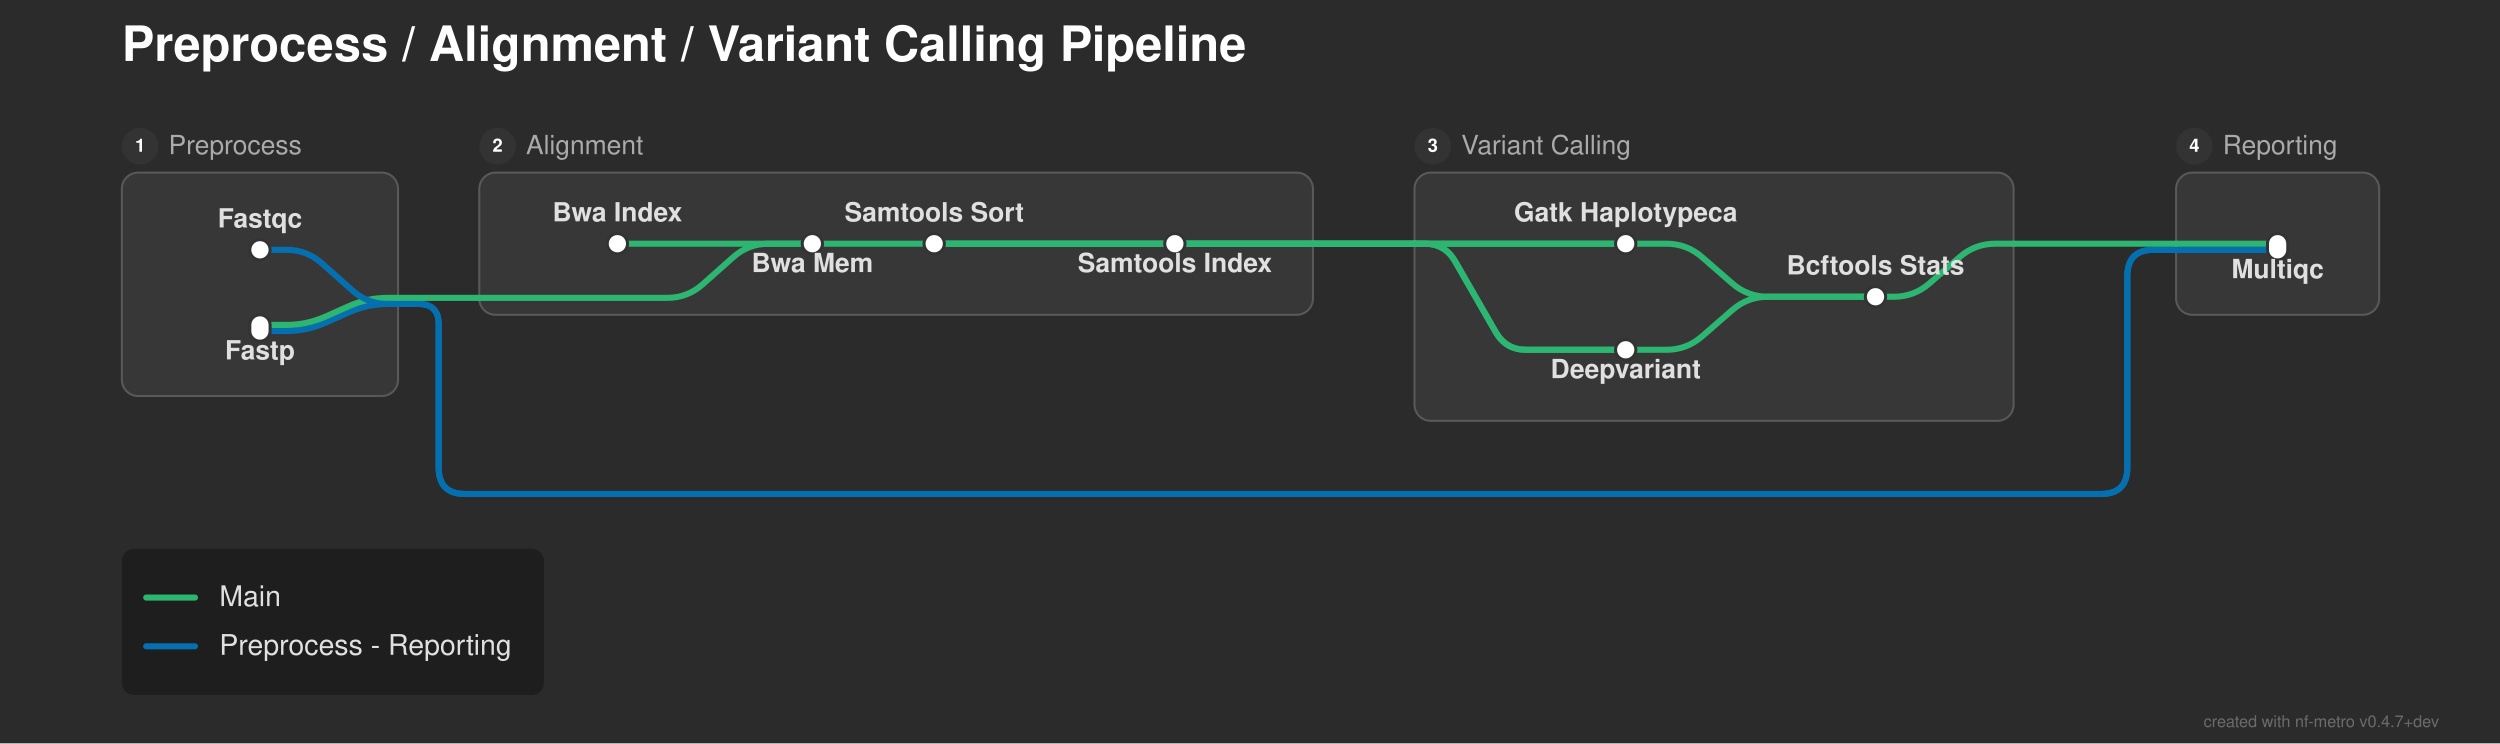
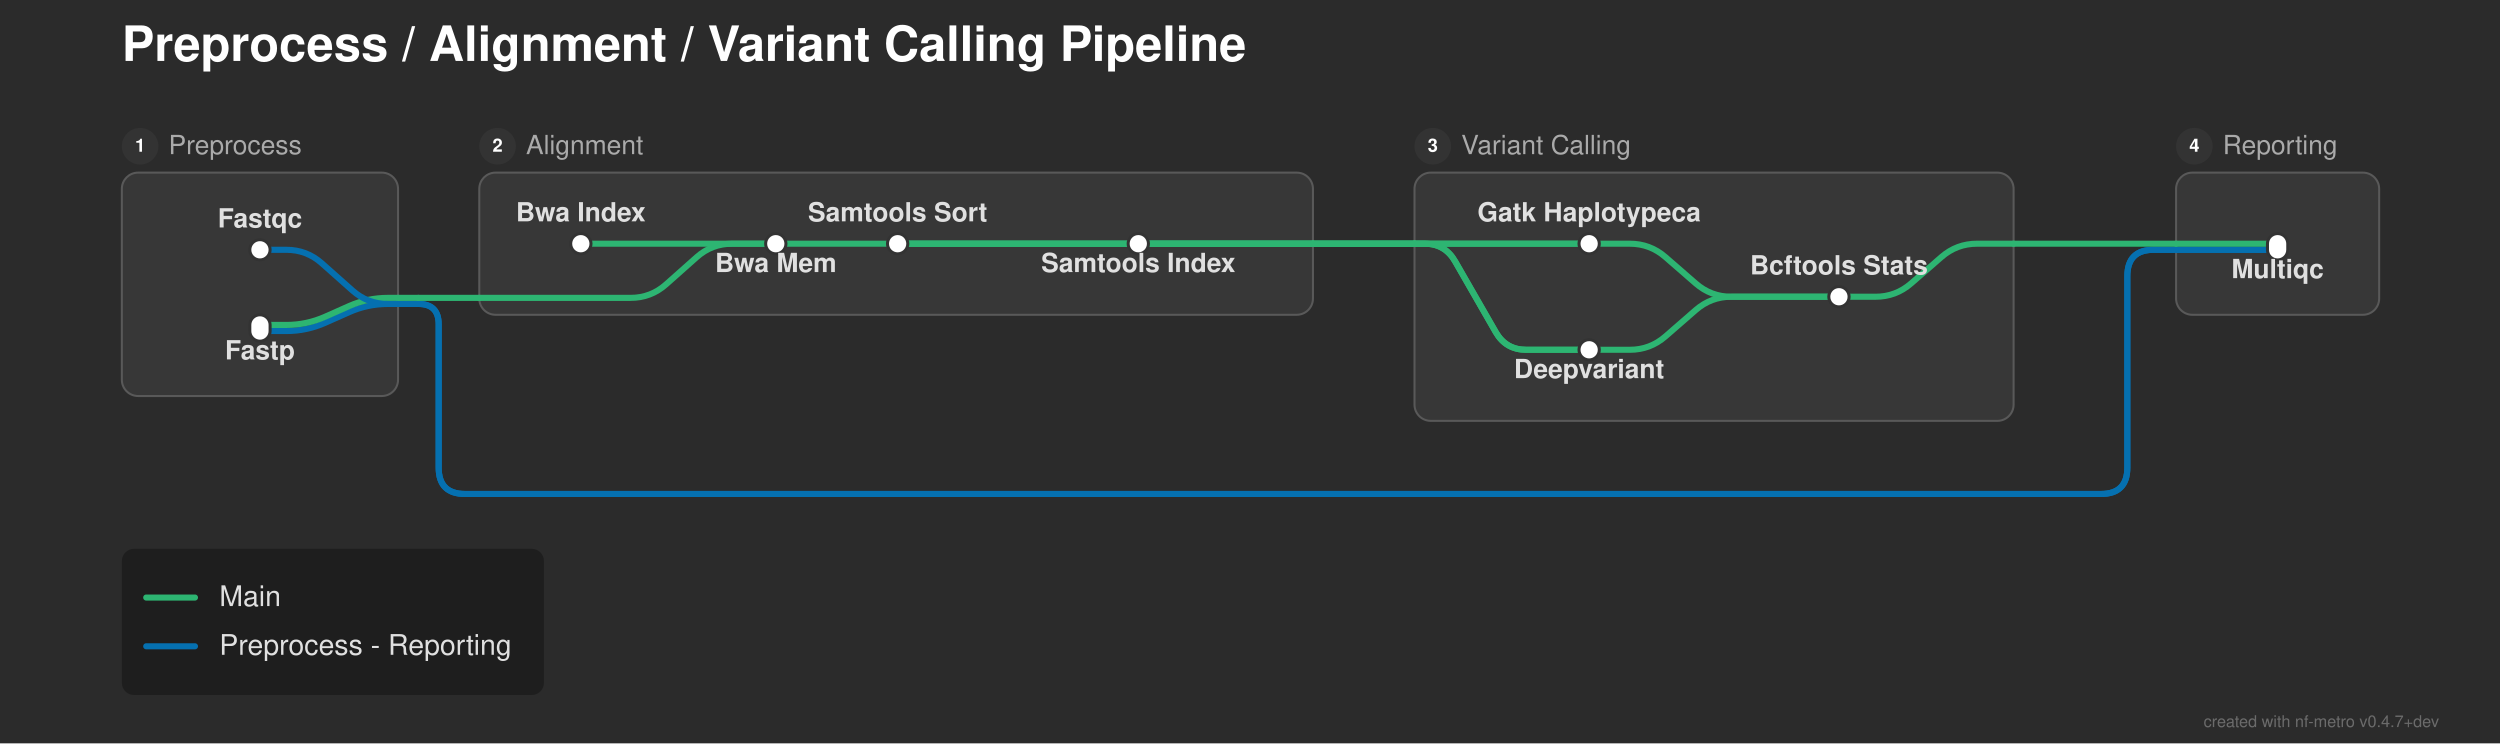
<svg xmlns="http://www.w3.org/2000/svg" width="1231" height="366" viewBox="0 0 1231 366">
  <defs>
</defs>
  <rect x="0" y="0" width="1231" height="366" fill="#2b2b2b" />
  <text x="60.0" y="30.0" font-size="24.0" fill="#ffffff" font-family="'Helvetica Neue', Helvetica, Arial, sans-serif" font-weight="bold" class="nf-metro-title">Preprocess / Alignment / Variant Calling Pipeline</text>
  <rect x="60.0" y="85.0" width="136.0" height="110.0" rx="8" ry="8" fill="#373737" stroke="#595959" stroke-width="1.0" />
  <circle cx="69.0" cy="72.0" r="9" fill="#333333" class="nf-metro-section-num-circle" />
  <text x="69.0" y="72.0" font-size="9" fill="#ffffff" font-family="'Helvetica Neue', Helvetica, Arial, sans-serif" font-weight="bold" text-anchor="middle" dy="0.3em">1</text>
  <text x="83.0" y="72.0" font-size="13.0" fill="#aaaaaa" font-family="'Helvetica Neue', Helvetica, Arial, sans-serif" dy="0.3em" class="nf-metro-section-label">Preprocess</text>
  <rect x="236.0" y="85.0" width="410.5" height="70.0" rx="8" ry="8" fill="#373737" stroke="#595959" stroke-width="1.0" />
  <circle cx="245.0" cy="72.0" r="9" fill="#333333" class="nf-metro-section-num-circle" />
  <text x="245.0" y="72.0" font-size="9" fill="#ffffff" font-family="'Helvetica Neue', Helvetica, Arial, sans-serif" font-weight="bold" text-anchor="middle" dy="0.3em">2</text>
  <text x="259.0" y="72.0" font-size="13.0" fill="#aaaaaa" font-family="'Helvetica Neue', Helvetica, Arial, sans-serif" dy="0.3em" class="nf-metro-section-label">Alignment</text>
  <rect x="696.5" y="85.0" width="295.0" height="122.233" rx="8" ry="8" fill="#373737" stroke="#595959" stroke-width="1.0" />
  <circle cx="705.5" cy="72.0" r="9" fill="#333333" class="nf-metro-section-num-circle" />
  <text x="705.5" y="72.0" font-size="9" fill="#ffffff" font-family="'Helvetica Neue', Helvetica, Arial, sans-serif" font-weight="bold" text-anchor="middle" dy="0.3em">3</text>
  <text x="719.5" y="72.0" font-size="13.0" fill="#aaaaaa" font-family="'Helvetica Neue', Helvetica, Arial, sans-serif" dy="0.3em" class="nf-metro-section-label">Variant Calling</text>
  <rect x="1071.5" y="85.0" width="100.0" height="70.0" rx="8" ry="8" fill="#373737" stroke="#595959" stroke-width="1.0" />
  <circle cx="1080.5" cy="72.0" r="9" fill="#333333" class="nf-metro-section-num-circle" />
  <text x="1080.5" y="72.0" font-size="9" fill="#ffffff" font-family="'Helvetica Neue', Helvetica, Arial, sans-serif" font-weight="bold" text-anchor="middle" dy="0.3em">4</text>
  <text x="1094.5" y="72.0" font-size="13.0" fill="#aaaaaa" font-family="'Helvetica Neue', Helvetica, Arial, sans-serif" dy="0.3em" class="nf-metro-section-label">Reporting</text>
-   <path d="M800.5,172.233 L820.5,172.233 Q830.5,172.233,838.042,165.667 L852.958,152.683 Q860.5,146.117,870.5,146.117 L923.5,146.117" stroke="#2db572" stroke-width="3.0" fill="none" stroke-linecap="round" stroke-linejoin="round" />
+   <path d="M782.5,172.233 L802.5,172.233 Q812.5,172.233,820.042,165.667 L834.958,152.683 Q842.5,146.117,852.5,146.117 L905.5,146.117" stroke="#2db572" stroke-width="3.0" fill="none" stroke-linecap="round" stroke-linejoin="round" />
  <path d="M128.0,163.0 L141.0,163.0 Q151.0,163.0,160.138,158.939 L171.862,153.728 Q181.0,149.667,191.0,149.667 L196.0,149.667" stroke="#0570b0" stroke-width="3.0" fill="none" stroke-linecap="round" stroke-linejoin="round" />
  <path d="M128.0,160.0 L141.0,160.0 Q151.0,160.0,160.138,155.939 L171.862,150.728 Q181.0,146.667,191.0,146.667 L196.0,146.667" stroke="#2db572" stroke-width="3.0" fill="none" stroke-linecap="round" stroke-linejoin="round" />
  <path d="M196.0,149.667 L206.0,149.667" stroke="#0570b0" stroke-width="3.0" stroke-linecap="round" />
  <path d="M206.0,149.667 L206.0,149.667 Q216.0,149.667,216.0,159.667 L216.0,230.233 Q216.0,243.233,229.0,243.233 L1034.5,243.233 Q1047.5,243.233,1047.5,230.233 L1047.5,136.0 Q1047.5,123.0,1060.5,123.0 L1071.5,123.0" stroke="#0570b0" stroke-width="3.0" fill="none" stroke-linecap="round" stroke-linejoin="round" />
  <path d="M206.0,149.667 L206.0,149.667 Q216.0,149.667,216.0,159.667 L216.0,230.233 Q216.0,243.233,229.0,243.233 L1034.5,243.233 Q1047.5,243.233,1047.5,230.233 L1047.5,136.0 Q1047.5,123.0,1060.5,123.0 L1071.5,123.0" stroke="#0570b0" stroke-width="3.0" fill="none" stroke-linecap="round" stroke-linejoin="round" />
-   <path d="M236.0,146.667 L328.5,146.667 Q338.5,146.667,345.974,140.023 L361.026,126.644 Q368.5,120.0,378.5,120.0 L400.0,120.0" stroke="#2db572" stroke-width="3.0" fill="none" stroke-linecap="round" stroke-linejoin="round" />
+   <path d="M236.0,146.667 L310.5,146.667 Q320.5,146.667,327.974,140.023 L343.026,126.644 Q350.5,120.0,360.5,120.0 L382.0,120.0" stroke="#2db572" stroke-width="3.0" fill="none" stroke-linecap="round" stroke-linejoin="round" />
  <path d="M196.0,146.667 L206.0,146.667" stroke="#2db572" stroke-width="3.0" stroke-linecap="round" />
  <path d="M206.0,146.667 L236.0,146.667" stroke="#2db572" stroke-width="3.0" stroke-linecap="round" />
-   <path d="M923.5,146.117 L932.5,146.117 Q942.5,146.117,950.042,139.55 L964.958,126.566 Q972.5,120.0,982.5,120.0 L991.5,120.0" stroke="#2db572" stroke-width="3.0" fill="none" stroke-linecap="round" stroke-linejoin="round" />
+   <path d="M905.5,146.117 L923.5,146.117 Q933.5,146.117,941.042,139.55 L955.958,126.566 Q963.5,120.0,973.5,120.0 L991.5,120.0" stroke="#2db572" stroke-width="3.0" fill="none" stroke-linecap="round" stroke-linejoin="round" />
  <path d="M128.0,123.0 L141.0,123.0 Q151.0,123.0,158.474,129.644 L173.526,143.023 Q181.0,149.667,191.0,149.667 L196.0,149.667" stroke="#0570b0" stroke-width="3.0" fill="none" stroke-linecap="round" stroke-linejoin="round" />
  <path d="M1071.5,123.0 L1121.5,123.0" stroke="#0570b0" stroke-width="3.0" stroke-linecap="round" />
  <path d="M1071.5,123.0 L1121.5,123.0" stroke="#0570b0" stroke-width="3.0" stroke-linecap="round" />
-   <path d="M304.0,120.0 L400.0,120.0" stroke="#2db572" stroke-width="3.0" stroke-linecap="round" />
-   <path d="M400.0,120.0 L460.0,120.0" stroke="#2db572" stroke-width="3.0" stroke-linecap="round" />
-   <path d="M460.0,120.0 L578.5,120.0" stroke="#2db572" stroke-width="3.0" stroke-linecap="round" />
-   <path d="M800.5,120.0 L820.5,120.0 Q830.5,120.0,838.042,126.566 L852.958,139.55 Q860.5,146.117,870.5,146.117 L923.5,146.117" stroke="#2db572" stroke-width="3.0" fill="none" stroke-linecap="round" stroke-linejoin="round" />
+   <path d="M286.0,120.0 L382.0,120.0" stroke="#2db572" stroke-width="3.0" stroke-linecap="round" />
+   <path d="M382.0,120.0 L442.0,120.0" stroke="#2db572" stroke-width="3.0" stroke-linecap="round" />
+   <path d="M442.0,120.0 L560.5,120.0" stroke="#2db572" stroke-width="3.0" stroke-linecap="round" />
+   <path d="M782.5,120.0 L802.5,120.0 Q812.5,120.0,820.042,126.566 L834.958,139.55 Q842.5,146.117,852.5,146.117 L905.5,146.117" stroke="#2db572" stroke-width="3.0" fill="none" stroke-linecap="round" stroke-linejoin="round" />
  <path d="M1071.5,120.0 L1121.5,120.0" stroke="#2db572" stroke-width="3.0" stroke-linecap="round" />
-   <path d="M460.0,120.0 L646.5,120.0" stroke="#2db572" stroke-width="3.0" stroke-linecap="round" />
-   <path d="M696.5,120.0 L800.5,120.0" stroke="#2db572" stroke-width="3.0" stroke-linecap="round" />
-   <path d="M460.0,120.0 L646.5,120.0" stroke="#2db572" stroke-width="3.0" stroke-linecap="round" />
-   <path d="M696.5,120.0 L701.5,120.0 Q711.5,120.0,716.48,128.672 L736.52,163.562 Q741.5,172.233,751.5,172.233 L800.5,172.233" stroke="#2db572" stroke-width="3.0" fill="none" stroke-linecap="round" stroke-linejoin="round" />
-   <path d="M578.5,120.0 L646.5,120.0" stroke="#2db572" stroke-width="3.0" stroke-linecap="round" />
-   <path d="M696.5,120.0 L800.5,120.0" stroke="#2db572" stroke-width="3.0" stroke-linecap="round" />
-   <path d="M578.5,120.0 L646.5,120.0" stroke="#2db572" stroke-width="3.0" stroke-linecap="round" />
-   <path d="M696.5,120.0 L701.5,120.0 Q711.5,120.0,716.48,128.672 L736.52,163.562 Q741.5,172.233,751.5,172.233 L800.5,172.233" stroke="#2db572" stroke-width="3.0" fill="none" stroke-linecap="round" stroke-linejoin="round" />
+   <path d="M442.0,120.0 L646.5,120.0" stroke="#2db572" stroke-width="3.0" stroke-linecap="round" />
+   <path d="M696.5,120.0 L782.5,120.0" stroke="#2db572" stroke-width="3.0" stroke-linecap="round" />
+   <path d="M442.0,120.0 L646.5,120.0" stroke="#2db572" stroke-width="3.0" stroke-linecap="round" />
+   <path d="M696.5,120.0 L701.5,120.0 Q711.5,120.0,716.48,128.672 L736.52,163.562 Q741.5,172.233,751.5,172.233 L782.5,172.233" stroke="#2db572" stroke-width="3.0" fill="none" stroke-linecap="round" stroke-linejoin="round" />
+   <path d="M560.5,120.0 L646.5,120.0" stroke="#2db572" stroke-width="3.0" stroke-linecap="round" />
+   <path d="M696.5,120.0 L782.5,120.0" stroke="#2db572" stroke-width="3.0" stroke-linecap="round" />
+   <path d="M560.5,120.0 L646.5,120.0" stroke="#2db572" stroke-width="3.0" stroke-linecap="round" />
+   <path d="M696.5,120.0 L701.5,120.0 Q711.5,120.0,716.48,128.672 L736.52,163.562 Q741.5,172.233,751.5,172.233 L782.5,172.233" stroke="#2db572" stroke-width="3.0" fill="none" stroke-linecap="round" stroke-linejoin="round" />
  <path d="M991.5,120.0 L1071.5,120.0" stroke="#2db572" stroke-width="3.0" stroke-linecap="round" />
  <path d="M646.5,120.0 L696.5,120.0" stroke="#2db572" stroke-width="3.0" stroke-linecap="round" />
  <path d="M646.5,120.0 L696.5,120.0" stroke="#2db572" stroke-width="3.0" stroke-linecap="round" />
  <path d="M646.5,120.0 L696.5,120.0" stroke="#2db572" stroke-width="3.0" stroke-linecap="round" />
  <path d="M646.5,120.0 L696.5,120.0" stroke="#2db572" stroke-width="3.0" stroke-linecap="round" />
  <rect x="123.0" y="118.0" width="10.0" height="10.0" rx="5.0" ry="5.0" fill="#ffffff" stroke="#333333" stroke-width="1.5" />
  <rect x="123.0" y="155.0" width="10.0" height="13.0" rx="5.0" ry="5.0" fill="#ffffff" stroke="#333333" stroke-width="1.5" />
-   <rect x="299.0" y="115.0" width="10.0" height="10.0" rx="5.0" ry="5.0" fill="#ffffff" stroke="#333333" stroke-width="1.5" />
-   <rect x="395.0" y="115.0" width="10.0" height="10.0" rx="5.0" ry="5.0" fill="#ffffff" stroke="#333333" stroke-width="1.5" />
-   <rect x="455.0" y="115.0" width="10.0" height="10.0" rx="5.0" ry="5.0" fill="#ffffff" stroke="#333333" stroke-width="1.5" />
-   <rect x="573.5" y="115.0" width="10.0" height="10.0" rx="5.0" ry="5.0" fill="#ffffff" stroke="#333333" stroke-width="1.5" />
-   <rect x="795.5" y="115.0" width="10.0" height="10.0" rx="5.0" ry="5.0" fill="#ffffff" stroke="#333333" stroke-width="1.5" />
-   <rect x="795.5" y="167.233" width="10.0" height="10.0" rx="5.0" ry="5.0" fill="#ffffff" stroke="#333333" stroke-width="1.5" />
-   <rect x="918.5" y="141.117" width="10.0" height="10.0" rx="5.0" ry="5.0" fill="#ffffff" stroke="#333333" stroke-width="1.5" />
+   <rect x="281.0" y="115.0" width="10.0" height="10.0" rx="5.0" ry="5.0" fill="#ffffff" stroke="#333333" stroke-width="1.5" />
+   <rect x="377.0" y="115.0" width="10.0" height="10.0" rx="5.0" ry="5.0" fill="#ffffff" stroke="#333333" stroke-width="1.5" />
+   <rect x="437.0" y="115.0" width="10.0" height="10.0" rx="5.0" ry="5.0" fill="#ffffff" stroke="#333333" stroke-width="1.5" />
+   <rect x="555.5" y="115.0" width="10.0" height="10.0" rx="5.0" ry="5.0" fill="#ffffff" stroke="#333333" stroke-width="1.5" />
+   <rect x="777.5" y="115.0" width="10.0" height="10.0" rx="5.0" ry="5.0" fill="#ffffff" stroke="#333333" stroke-width="1.5" />
+   <rect x="777.5" y="167.233" width="10.0" height="10.0" rx="5.0" ry="5.0" fill="#ffffff" stroke="#333333" stroke-width="1.5" />
+   <rect x="900.5" y="141.117" width="10.0" height="10.0" rx="5.0" ry="5.0" fill="#ffffff" stroke="#333333" stroke-width="1.5" />
  <rect x="1116.5" y="115.0" width="10.0" height="13.0" rx="5.0" ry="5.0" fill="#ffffff" stroke="#333333" stroke-width="1.5" />
-   <text x="800.5" y="109.0" font-size="13.0" fill="#e0e0e0" font-family="'Helvetica Neue', Helvetica, Arial, sans-serif" font-weight="bold" text-anchor="middle" dominant-baseline="auto">Gatk Haplotypeca</text>
-   <text x="304.0" y="109.0" font-size="13.0" fill="#e0e0e0" font-family="'Helvetica Neue', Helvetica, Arial, sans-serif" font-weight="bold" text-anchor="middle" dominant-baseline="auto">Bwa Index</text>
-   <text x="800.5" y="180.233" font-size="13.0" fill="#e0e0e0" font-family="'Helvetica Neue', Helvetica, Arial, sans-serif" font-weight="bold" text-anchor="middle" dominant-baseline="hanging">Deepvariant</text>
+   <text x="782.5" y="109.0" font-size="13.0" fill="#e0e0e0" font-family="'Helvetica Neue', Helvetica, Arial, sans-serif" font-weight="bold" text-anchor="middle" dominant-baseline="auto">Gatk Haplotypeca</text>
+   <text x="286.0" y="109.0" font-size="13.0" fill="#e0e0e0" font-family="'Helvetica Neue', Helvetica, Arial, sans-serif" font-weight="bold" text-anchor="middle" dominant-baseline="auto">Bwa Index</text>
+   <text x="782.5" y="180.233" font-size="13.0" fill="#e0e0e0" font-family="'Helvetica Neue', Helvetica, Arial, sans-serif" font-weight="bold" text-anchor="middle" dominant-baseline="hanging">Deepvariant</text>
  <text x="128.0" y="112.0" font-size="13.0" fill="#e0e0e0" font-family="'Helvetica Neue', Helvetica, Arial, sans-serif" font-weight="bold" text-anchor="middle" dominant-baseline="auto">Fastqc</text>
  <text x="1121.5" y="131.0" font-size="13.0" fill="#e0e0e0" font-family="'Helvetica Neue', Helvetica, Arial, sans-serif" font-weight="bold" text-anchor="middle" dominant-baseline="hanging">Multiqc</text>
  <text x="128.0" y="171.0" font-size="13.0" fill="#e0e0e0" font-family="'Helvetica Neue', Helvetica, Arial, sans-serif" font-weight="bold" text-anchor="middle" dominant-baseline="hanging">Fastp</text>
-   <text x="400.0" y="128.0" font-size="13.0" fill="#e0e0e0" font-family="'Helvetica Neue', Helvetica, Arial, sans-serif" font-weight="bold" text-anchor="middle" dominant-baseline="hanging">Bwa Mem</text>
-   <text x="923.5" y="135.117" font-size="13.0" fill="#e0e0e0" font-family="'Helvetica Neue', Helvetica, Arial, sans-serif" font-weight="bold" text-anchor="middle" dominant-baseline="auto">Bcftools Stats</text>
-   <text x="460.0" y="109.0" font-size="13.0" fill="#e0e0e0" font-family="'Helvetica Neue', Helvetica, Arial, sans-serif" font-weight="bold" text-anchor="middle" dominant-baseline="auto">Samtools Sort</text>
-   <text x="578.5" y="128.0" font-size="13.0" fill="#e0e0e0" font-family="'Helvetica Neue', Helvetica, Arial, sans-serif" font-weight="bold" text-anchor="middle" dominant-baseline="hanging">Samtools Index</text>
+   <text x="382.0" y="128.0" font-size="13.0" fill="#e0e0e0" font-family="'Helvetica Neue', Helvetica, Arial, sans-serif" font-weight="bold" text-anchor="middle" dominant-baseline="hanging">Bwa Mem</text>
+   <text x="905.5" y="135.117" font-size="13.0" fill="#e0e0e0" font-family="'Helvetica Neue', Helvetica, Arial, sans-serif" font-weight="bold" text-anchor="middle" dominant-baseline="auto">Bcftools Stats</text>
+   <text x="442.0" y="109.0" font-size="13.0" fill="#e0e0e0" font-family="'Helvetica Neue', Helvetica, Arial, sans-serif" font-weight="bold" text-anchor="middle" dominant-baseline="auto">Samtools Sort</text>
+   <text x="560.5" y="128.0" font-size="13.0" fill="#e0e0e0" font-family="'Helvetica Neue', Helvetica, Arial, sans-serif" font-weight="bold" text-anchor="middle" dominant-baseline="hanging">Samtools Index</text>
  <rect x="60.0" y="270.233" width="207.84" height="72.0" rx="6" ry="6" fill="rgba(0, 0, 0, 0.3)" />
  <path d="M72.0,294.233 L96.0,294.233" stroke="#2db572" stroke-width="3.0" stroke-linecap="round" />
  <text x="108.0" y="294.233" font-size="14.0" fill="#e0e0e0" font-family="'Helvetica Neue', Helvetica, Arial, sans-serif" dy="0.3em">Main</text>
  <path d="M72.0,318.233 L96.0,318.233" stroke="#0570b0" stroke-width="3.0" stroke-linecap="round" />
  <text x="108.0" y="318.233" font-size="14.0" fill="#e0e0e0" font-family="'Helvetica Neue', Helvetica, Arial, sans-serif" dy="0.3em">Preprocess - Reporting</text>
  <text x="1201.0" y="358.0" font-size="8" fill="rgba(150, 150, 150, 0.6)" font-family="'Helvetica Neue', Helvetica, Arial, sans-serif" text-anchor="end">created with nf-metro v0.4.7+dev</text>
</svg>
